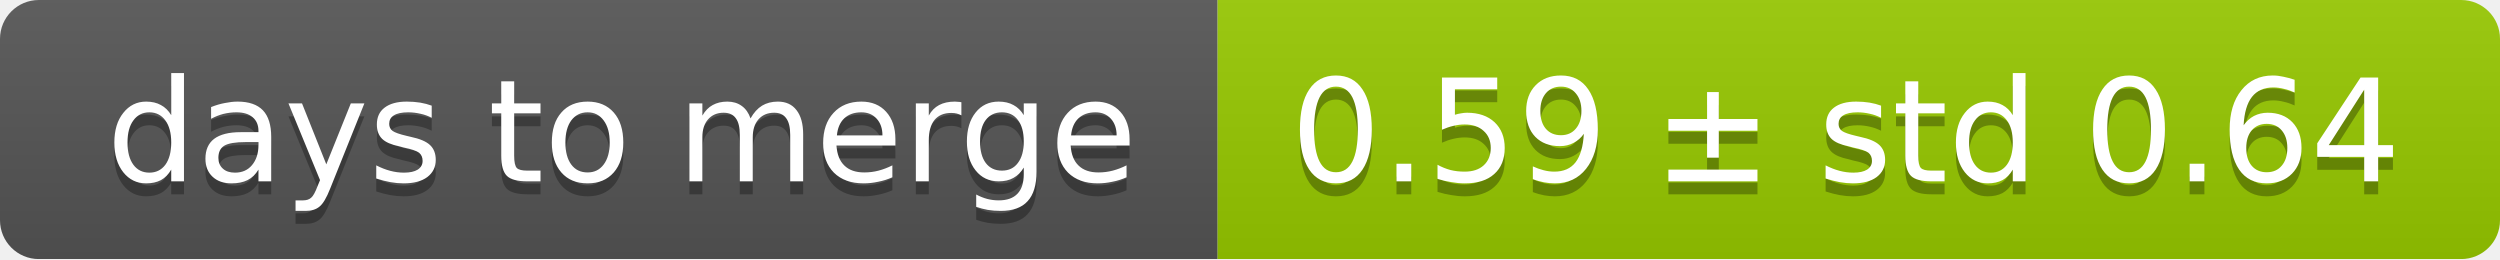
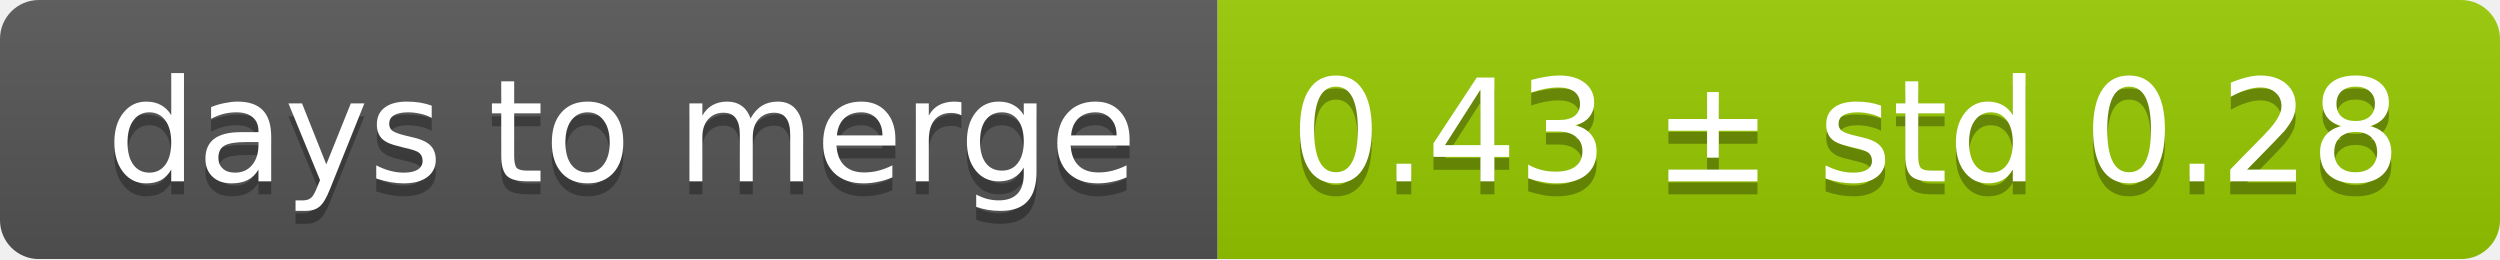
<svg xmlns="http://www.w3.org/2000/svg" width="193" height="20">
  <linearGradient id="smooth" x2="0" y2="100%">
    <stop offset="0" stop-color="#bbb" stop-opacity=".1" />
    <stop offset="1" stop-opacity=".1" />
  </linearGradient>
  <mask id="round">
    <rect width="193" height="20" rx="3" fill="#fff" />
  </mask>
  <g mask="url(#round)">
    <rect width="94" height="20" fill="#555" />
    <rect x="94" width="99" height="20" fill="#97ca00" />
    <rect width="193" height="20" fill="url(#smooth)" />
  </g>
  <g fill="#fff" text-anchor="middle" font-family="DejaVu Sans,Verdana,Geneva,sans-serif" font-size="11">
    <text x="48" y="15" fill="#010101" fill-opacity=".3">days to merge</text>
    <text x="48" y="14">days to merge</text>
-     <text x="142.5" y="15" fill="#010101" fill-opacity=".3">0.59 ± std 0.64</text>
-     <text x="142.5" y="14">0.59 ± std 0.64</text>
+     <text x="142.5" y="15" fill="#010101" fill-opacity=".3">0.43 ± std 0.28</text>
+     <text x="142.5" y="14">0.43 ± std 0.28</text>
  </g>
</svg>
